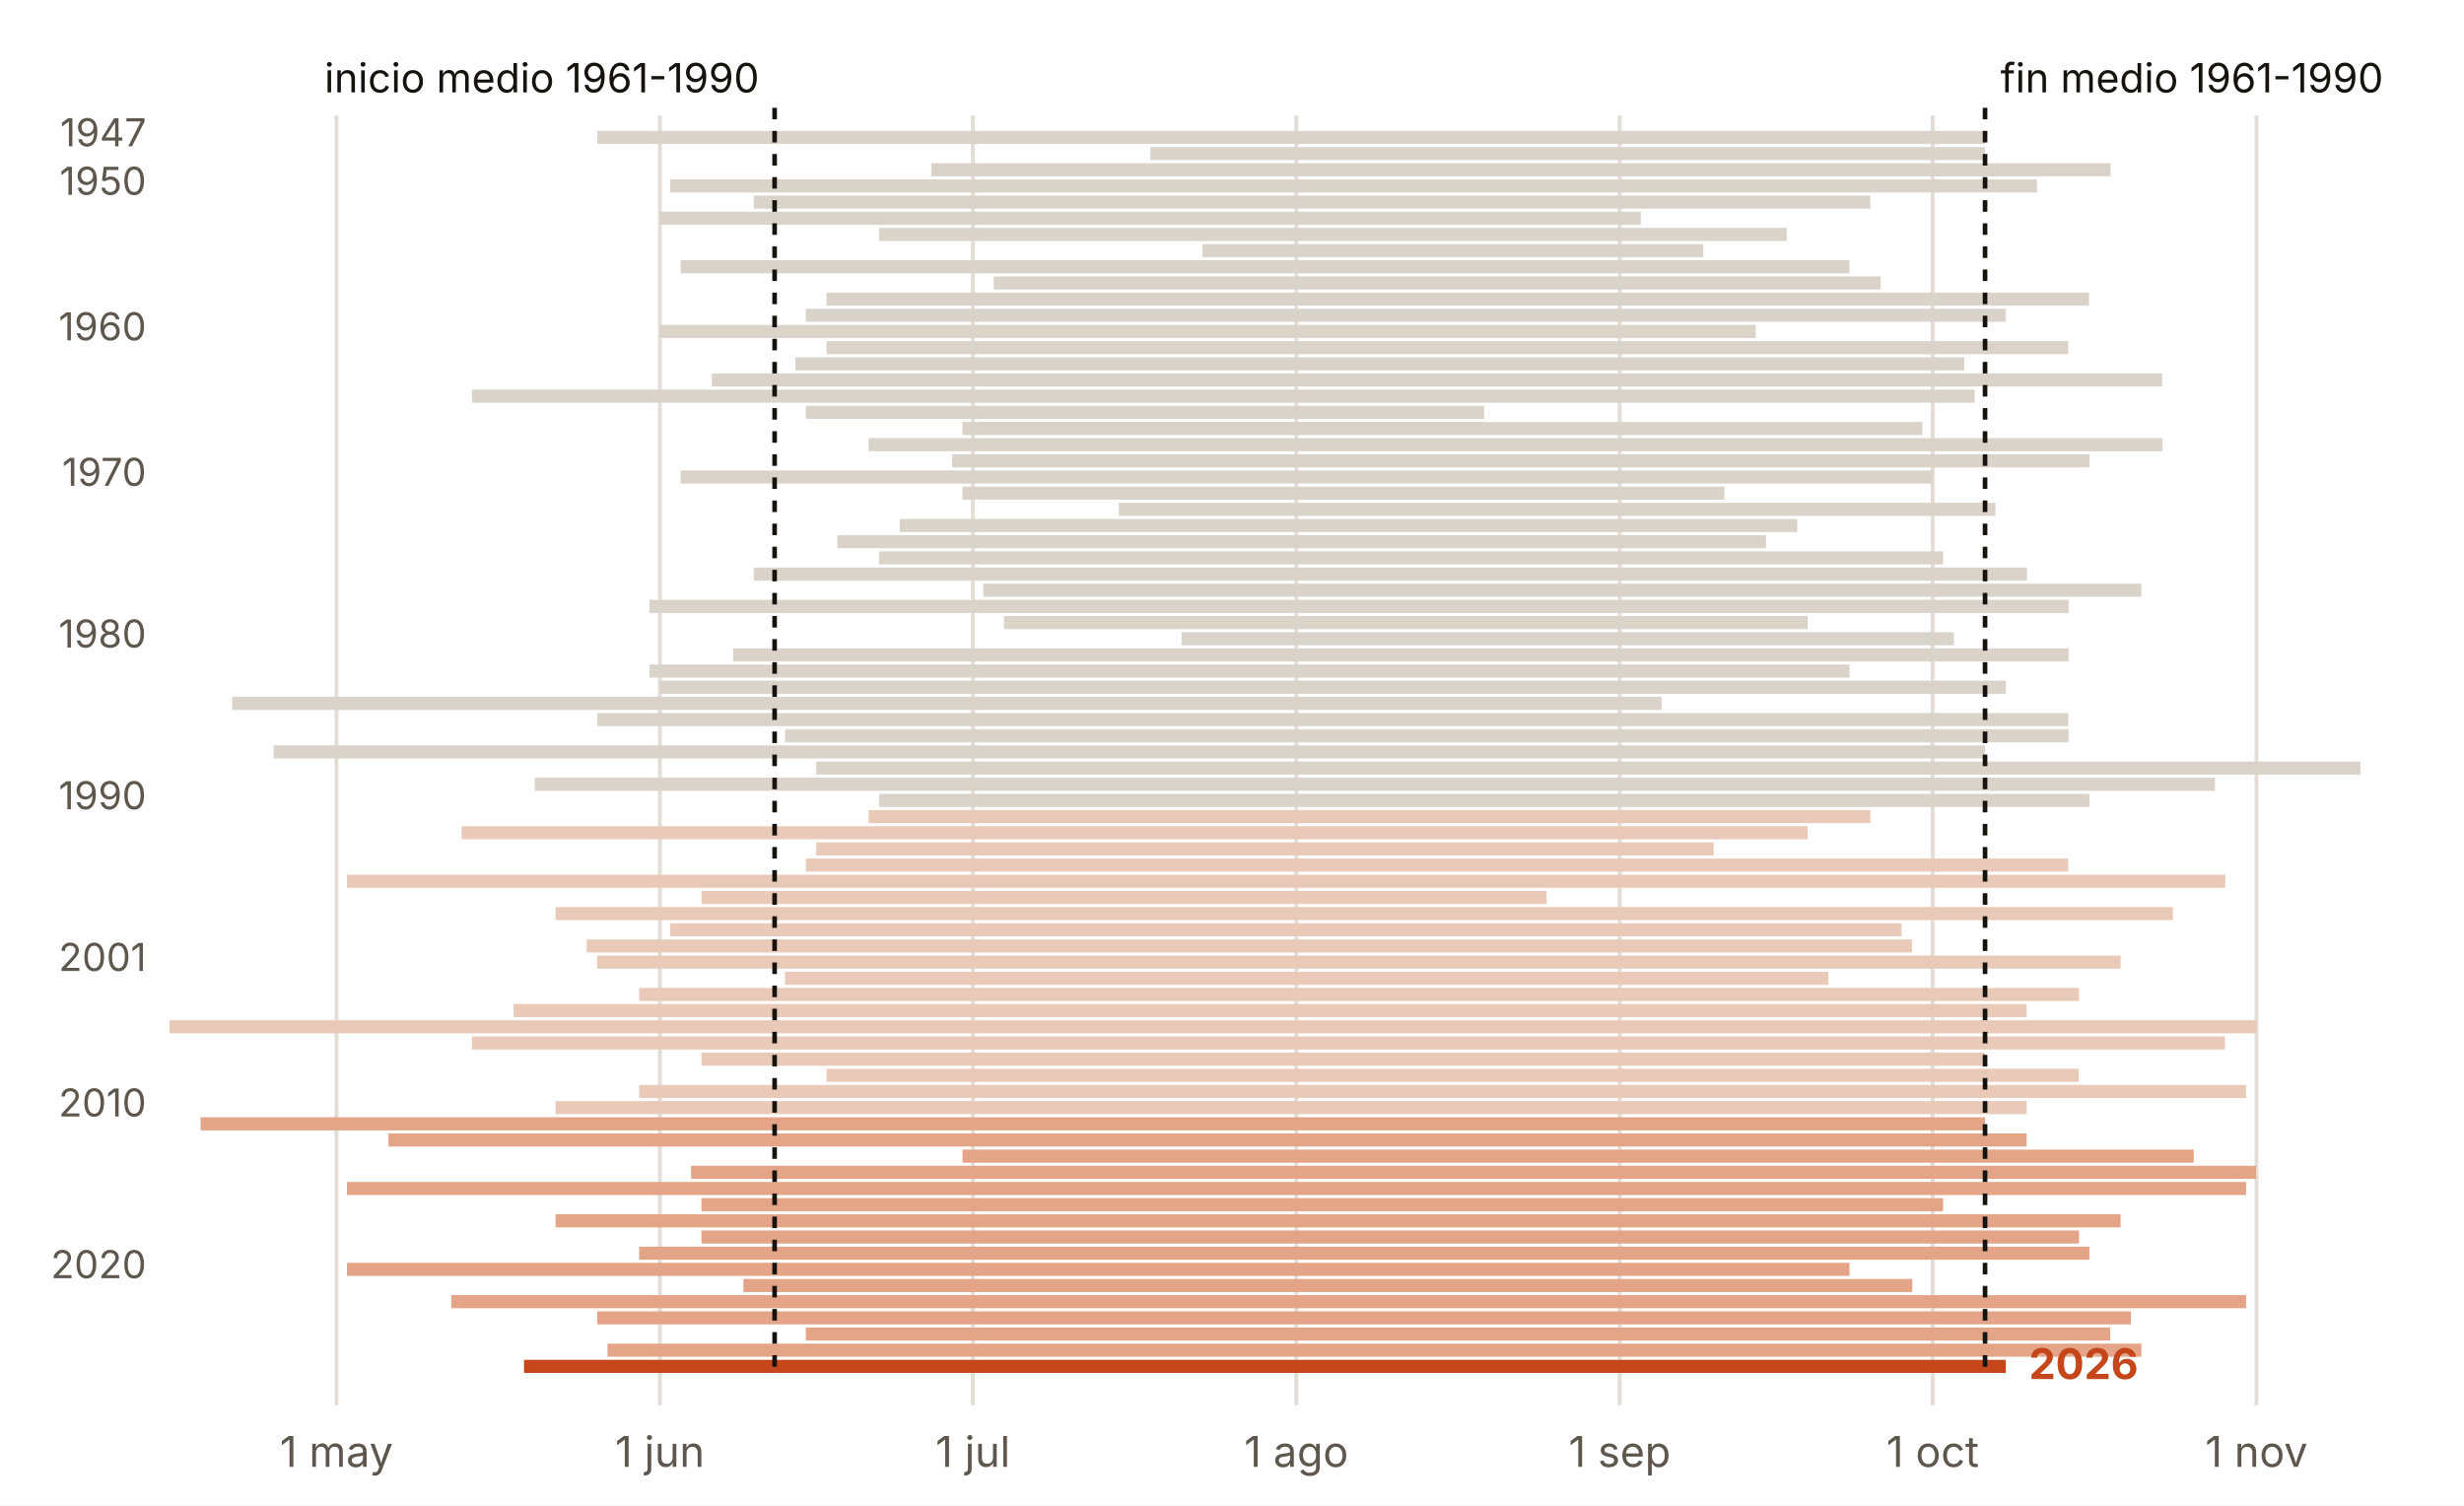
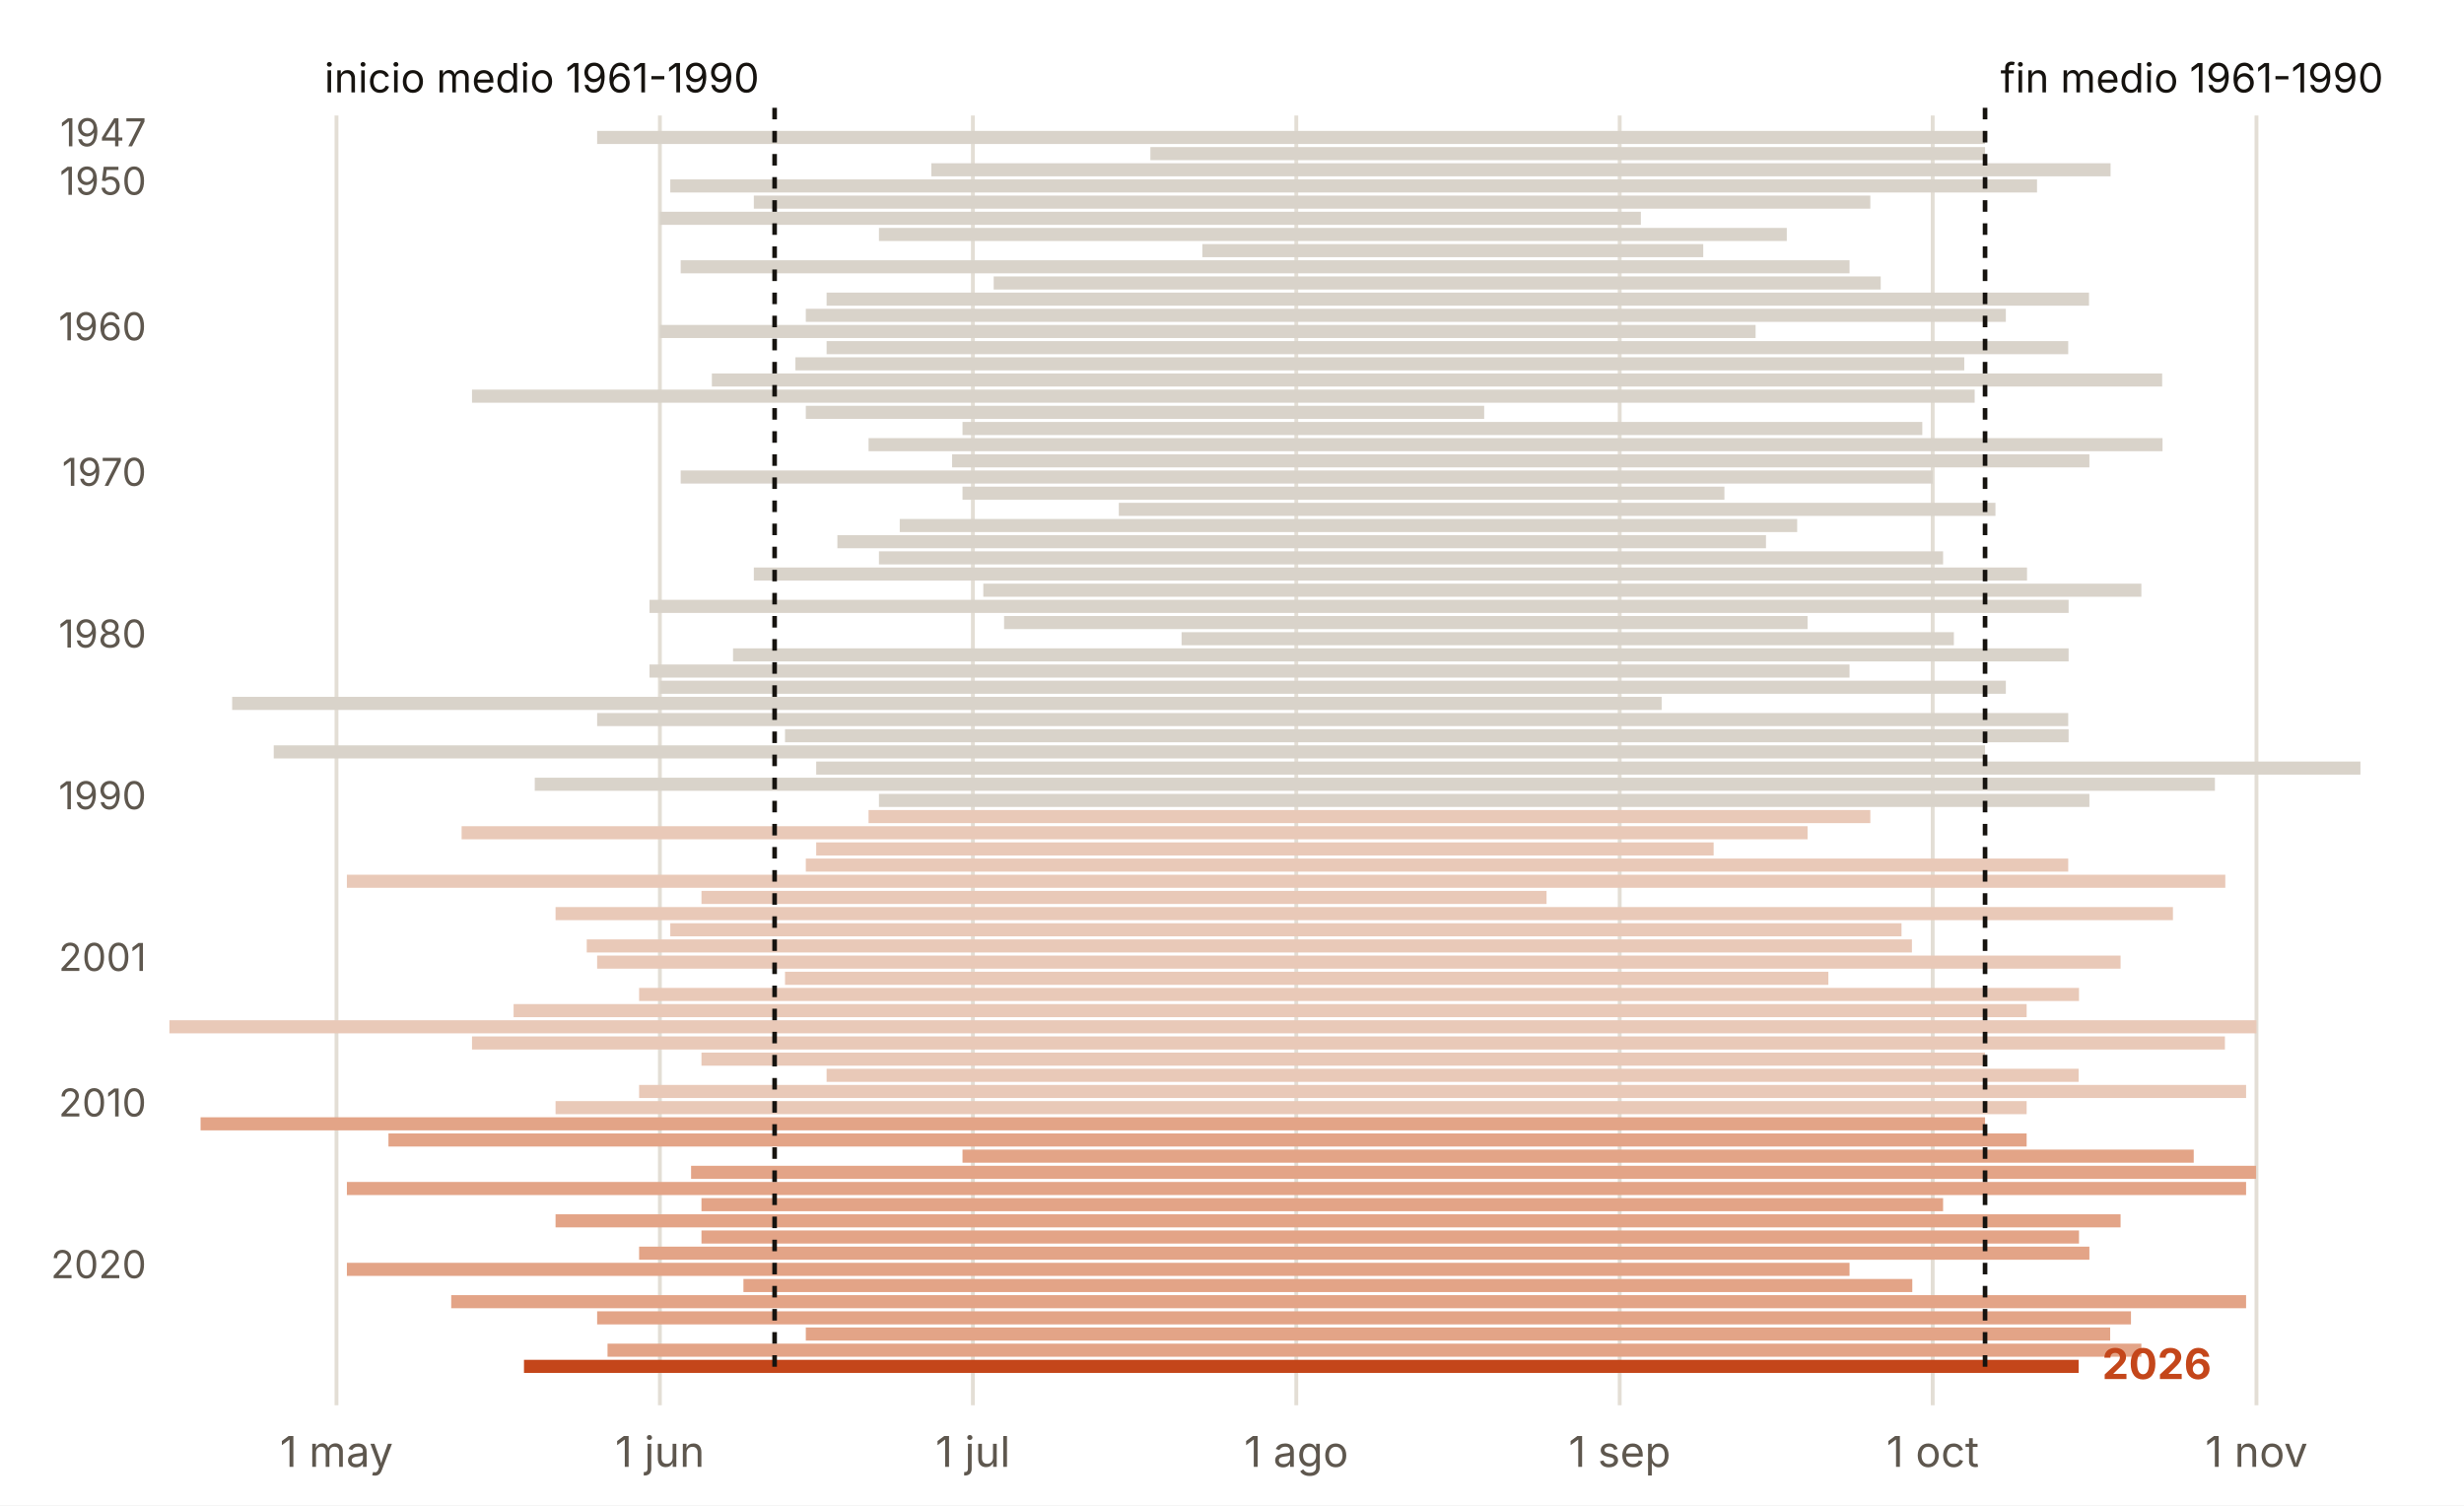
<svg xmlns="http://www.w3.org/2000/svg" viewBox="0 0 640 391" width="640" height="391" role="img" aria-label="Duración del verano cada año en Bilbao (aeropuerto)">
  <rect width="640" height="391" fill="#FFFFFF" />
  <line x1="87.4" x2="87.4" y1="30" y2="365" stroke="#E3DED5" stroke-width="1" />
  <text x="87.4" y="381.0" font-size="11" fill="#5E574E" text-anchor="middle" font-weight="400" font-family="Inter, system-ui, -apple-system, Segoe UI, Roboto, sans-serif">1 may</text>
  <line x1="171.4" x2="171.4" y1="30" y2="365" stroke="#E3DED5" stroke-width="1" />
  <text x="171.4" y="381.0" font-size="11" fill="#5E574E" text-anchor="middle" font-weight="400" font-family="Inter, system-ui, -apple-system, Segoe UI, Roboto, sans-serif">1 jun</text>
  <line x1="252.7" x2="252.7" y1="30" y2="365" stroke="#E3DED5" stroke-width="1" />
  <text x="252.7" y="381.0" font-size="11" fill="#5E574E" text-anchor="middle" font-weight="400" font-family="Inter, system-ui, -apple-system, Segoe UI, Roboto, sans-serif">1 jul</text>
  <line x1="336.7" x2="336.7" y1="30" y2="365" stroke="#E3DED5" stroke-width="1" />
  <text x="336.7" y="381.0" font-size="11" fill="#5E574E" text-anchor="middle" font-weight="400" font-family="Inter, system-ui, -apple-system, Segoe UI, Roboto, sans-serif">1 ago</text>
  <line x1="420.7" x2="420.7" y1="30" y2="365" stroke="#E3DED5" stroke-width="1" />
  <text x="420.7" y="381.0" font-size="11" fill="#5E574E" text-anchor="middle" font-weight="400" font-family="Inter, system-ui, -apple-system, Segoe UI, Roboto, sans-serif">1 sep</text>
  <line x1="502.0" x2="502.0" y1="30" y2="365" stroke="#E3DED5" stroke-width="1" />
  <text x="502.0" y="381.0" font-size="11" fill="#5E574E" text-anchor="middle" font-weight="400" font-family="Inter, system-ui, -apple-system, Segoe UI, Roboto, sans-serif">1 oct</text>
  <line x1="586.1" x2="586.1" y1="30" y2="365" stroke="#E3DED5" stroke-width="1" />
  <text x="586.1" y="381.0" font-size="11" fill="#5E574E" text-anchor="middle" font-weight="400" font-family="Inter, system-ui, -apple-system, Segoe UI, Roboto, sans-serif">1 nov</text>
  <rect x="155.1" y="34.0" width="360.5" height="3.4" fill="#D9D3CA" />
  <text x="38.0" y="38.0" font-size="10" fill="#5E574E" text-anchor="end" font-weight="400" font-family="Inter, system-ui, -apple-system, Segoe UI, Roboto, sans-serif">1947</text>
  <rect x="298.8" y="38.2" width="216.8" height="3.4" fill="#D9D3CA" />
  <rect x="241.9" y="42.4" width="306.3" height="3.4" fill="#D9D3CA" />
  <rect x="174.1" y="46.6" width="355.0" height="3.4" fill="#D9D3CA" />
  <text x="38.0" y="50.6" font-size="10" fill="#5E574E" text-anchor="end" font-weight="400" font-family="Inter, system-ui, -apple-system, Segoe UI, Roboto, sans-serif">1950</text>
  <rect x="195.8" y="50.8" width="290.0" height="3.4" fill="#D9D3CA" />
  <rect x="171.4" y="55.0" width="254.8" height="3.4" fill="#D9D3CA" />
  <rect x="228.3" y="59.2" width="235.8" height="3.4" fill="#D9D3CA" />
  <rect x="312.3" y="63.4" width="130.1" height="3.4" fill="#D9D3CA" />
  <rect x="176.8" y="67.6" width="303.6" height="3.4" fill="#D9D3CA" />
  <rect x="258.1" y="71.8" width="230.4" height="3.4" fill="#D9D3CA" />
  <rect x="214.7" y="76.0" width="327.9" height="3.4" fill="#D9D3CA" />
  <rect x="209.3" y="80.2" width="311.7" height="3.4" fill="#D9D3CA" />
  <rect x="171.4" y="84.4" width="284.6" height="3.4" fill="#D9D3CA" />
  <text x="38.0" y="88.4" font-size="10" fill="#5E574E" text-anchor="end" font-weight="400" font-family="Inter, system-ui, -apple-system, Segoe UI, Roboto, sans-serif">1960</text>
  <rect x="214.7" y="88.6" width="322.5" height="3.4" fill="#D9D3CA" />
  <rect x="206.6" y="92.8" width="303.6" height="3.4" fill="#D9D3CA" />
  <rect x="184.9" y="97.0" width="376.7" height="3.4" fill="#D9D3CA" />
  <rect x="122.6" y="101.2" width="390.3" height="3.4" fill="#D9D3CA" />
  <rect x="209.3" y="105.4" width="176.2" height="3.4" fill="#D9D3CA" />
  <rect x="250.0" y="109.6" width="249.3" height="3.4" fill="#D9D3CA" />
  <rect x="225.6" y="113.8" width="336.1" height="3.4" fill="#D9D3CA" />
  <rect x="247.3" y="118.0" width="295.4" height="3.4" fill="#D9D3CA" />
  <rect x="176.8" y="122.2" width="325.2" height="3.4" fill="#D9D3CA" />
  <text x="38.0" y="126.2" font-size="10" fill="#5E574E" text-anchor="end" font-weight="400" font-family="Inter, system-ui, -apple-system, Segoe UI, Roboto, sans-serif">1970</text>
  <rect x="250.0" y="126.4" width="197.9" height="3.4" fill="#D9D3CA" />
  <rect x="290.6" y="130.6" width="227.7" height="3.4" fill="#D9D3CA" />
  <rect x="233.7" y="134.8" width="233.1" height="3.4" fill="#D9D3CA" />
  <rect x="217.5" y="139.0" width="241.2" height="3.4" fill="#D9D3CA" />
  <rect x="228.3" y="143.2" width="276.4" height="3.4" fill="#D9D3CA" />
  <rect x="195.8" y="147.4" width="330.7" height="3.4" fill="#D9D3CA" />
  <rect x="255.4" y="151.6" width="300.8" height="3.4" fill="#D9D3CA" />
  <rect x="168.7" y="155.8" width="368.6" height="3.4" fill="#D9D3CA" />
  <rect x="260.8" y="160.0" width="208.7" height="3.4" fill="#D9D3CA" />
  <rect x="306.9" y="164.2" width="200.6" height="3.4" fill="#D9D3CA" />
  <text x="38.0" y="168.2" font-size="10" fill="#5E574E" text-anchor="end" font-weight="400" font-family="Inter, system-ui, -apple-system, Segoe UI, Roboto, sans-serif">1980</text>
  <rect x="190.4" y="168.4" width="346.9" height="3.4" fill="#D9D3CA" />
  <rect x="168.7" y="172.6" width="311.7" height="3.4" fill="#D9D3CA" />
  <rect x="171.4" y="176.8" width="349.6" height="3.4" fill="#D9D3CA" />
  <rect x="60.3" y="181.0" width="371.3" height="3.4" fill="#D9D3CA" />
  <rect x="155.1" y="185.2" width="382.1" height="3.4" fill="#D9D3CA" />
  <rect x="203.9" y="189.4" width="333.4" height="3.4" fill="#D9D3CA" />
  <rect x="71.1" y="193.6" width="444.5" height="3.4" fill="#D9D3CA" />
  <rect x="212.0" y="197.8" width="401.1" height="3.4" fill="#D9D3CA" />
  <rect x="138.9" y="202.0" width="436.4" height="3.4" fill="#D9D3CA" />
  <rect x="228.3" y="206.2" width="314.4" height="3.4" fill="#D9D3CA" />
  <text x="38.0" y="210.2" font-size="10" fill="#5E574E" text-anchor="end" font-weight="400" font-family="Inter, system-ui, -apple-system, Segoe UI, Roboto, sans-serif">1990</text>
  <rect x="225.6" y="210.4" width="260.2" height="3.4" fill="#E9C9B8" />
  <rect x="119.9" y="214.6" width="349.6" height="3.4" fill="#E9C9B8" />
  <rect x="212.0" y="218.8" width="233.1" height="3.4" fill="#E9C9B8" />
  <rect x="209.3" y="223.0" width="327.9" height="3.4" fill="#E9C9B8" />
  <rect x="90.1" y="227.2" width="487.9" height="3.4" fill="#E9C9B8" />
  <rect x="182.2" y="231.4" width="219.5" height="3.4" fill="#E9C9B8" />
  <rect x="144.3" y="235.6" width="420.1" height="3.4" fill="#E9C9B8" />
  <rect x="174.1" y="239.8" width="319.8" height="3.4" fill="#E9C9B8" />
  <rect x="152.4" y="244.0" width="344.2" height="3.4" fill="#E9C9B8" />
  <rect x="155.1" y="248.2" width="395.7" height="3.4" fill="#E9C9B8" />
  <text x="38.0" y="252.2" font-size="10" fill="#5E574E" text-anchor="end" font-weight="400" font-family="Inter, system-ui, -apple-system, Segoe UI, Roboto, sans-serif">2001</text>
  <rect x="203.9" y="252.4" width="271.0" height="3.4" fill="#E9C9B8" />
  <rect x="166.0" y="256.6" width="374.0" height="3.4" fill="#E9C9B8" />
  <rect x="133.4" y="260.8" width="393.0" height="3.4" fill="#E9C9B8" />
  <rect x="44.0" y="265.0" width="542.1" height="3.4" fill="#E9C9B8" />
  <rect x="122.6" y="269.2" width="455.3" height="3.4" fill="#E9C9B8" />
  <rect x="182.2" y="273.4" width="333.4" height="3.4" fill="#E9C9B8" />
  <rect x="214.7" y="277.6" width="325.2" height="3.4" fill="#E9C9B8" />
  <rect x="166.0" y="281.8" width="417.4" height="3.4" fill="#E9C9B8" />
  <rect x="144.3" y="286.0" width="382.1" height="3.4" fill="#E9C9B8" />
  <text x="38.0" y="290.0" font-size="10" fill="#5E574E" text-anchor="end" font-weight="400" font-family="Inter, system-ui, -apple-system, Segoe UI, Roboto, sans-serif">2010</text>
  <rect x="52.1" y="290.2" width="463.5" height="3.4" fill="#E3A487" />
  <rect x="100.9" y="294.4" width="425.5" height="3.4" fill="#E3A487" />
  <rect x="250.0" y="298.6" width="319.8" height="3.4" fill="#E3A487" />
  <rect x="179.5" y="302.8" width="406.5" height="3.4" fill="#E3A487" />
  <rect x="90.1" y="307.0" width="493.3" height="3.4" fill="#E3A487" />
  <rect x="182.2" y="311.2" width="322.5" height="3.4" fill="#E3A487" />
  <rect x="144.3" y="315.4" width="406.5" height="3.4" fill="#E3A487" />
  <rect x="182.2" y="319.6" width="357.8" height="3.4" fill="#E3A487" />
  <rect x="166.0" y="323.8" width="376.7" height="3.4" fill="#E3A487" />
  <rect x="90.1" y="328.0" width="390.3" height="3.4" fill="#E3A487" />
  <text x="38.0" y="332.0" font-size="10" fill="#5E574E" text-anchor="end" font-weight="400" font-family="Inter, system-ui, -apple-system, Segoe UI, Roboto, sans-serif">2020</text>
  <rect x="193.1" y="332.2" width="303.6" height="3.4" fill="#E3A487" />
  <rect x="117.2" y="336.4" width="466.2" height="3.4" fill="#E3A487" />
  <rect x="155.1" y="340.6" width="398.4" height="3.4" fill="#E3A487" />
  <rect x="209.3" y="344.8" width="338.8" height="3.4" fill="#E3A487" />
  <rect x="157.8" y="349.0" width="398.4" height="3.4" fill="#E3A487" />
-   <rect x="136.1" y="353.2" width="384.9" height="3.4" fill="#C4461A" />
+   <rect x="136.1" y="353.2" width="403.8" height="3.4" fill="#C4461A" />
  <line x1="201.2" x2="201.2" y1="28" y2="357.4" stroke="#16130F" stroke-width="1.2" stroke-dasharray="3 3" />
  <line x1="515.6" x2="515.6" y1="28" y2="357.4" stroke="#16130F" stroke-width="1.2" stroke-dasharray="3 3" />
  <text x="197.2" y="24.0" font-size="10.5" fill="#16130F" text-anchor="end" font-weight="400" font-family="Inter, system-ui, -apple-system, Segoe UI, Roboto, sans-serif">inicio medio 1961-1990</text>
  <text x="519.6" y="24.0" font-size="10.5" fill="#16130F" text-anchor="start" font-weight="400" font-family="Inter, system-ui, -apple-system, Segoe UI, Roboto, sans-serif">fin medio 1961-1990</text>
-   <text x="527.0" y="358.2" font-size="11" fill="#C4461A" text-anchor="start" font-weight="700" font-family="Inter, system-ui, -apple-system, Segoe UI, Roboto, sans-serif">2026</text>
+   <text x="546.0" y="358.2" font-size="11" fill="#C4461A" text-anchor="start" font-weight="700" font-family="Inter, system-ui, -apple-system, Segoe UI, Roboto, sans-serif">2026</text>
</svg>
